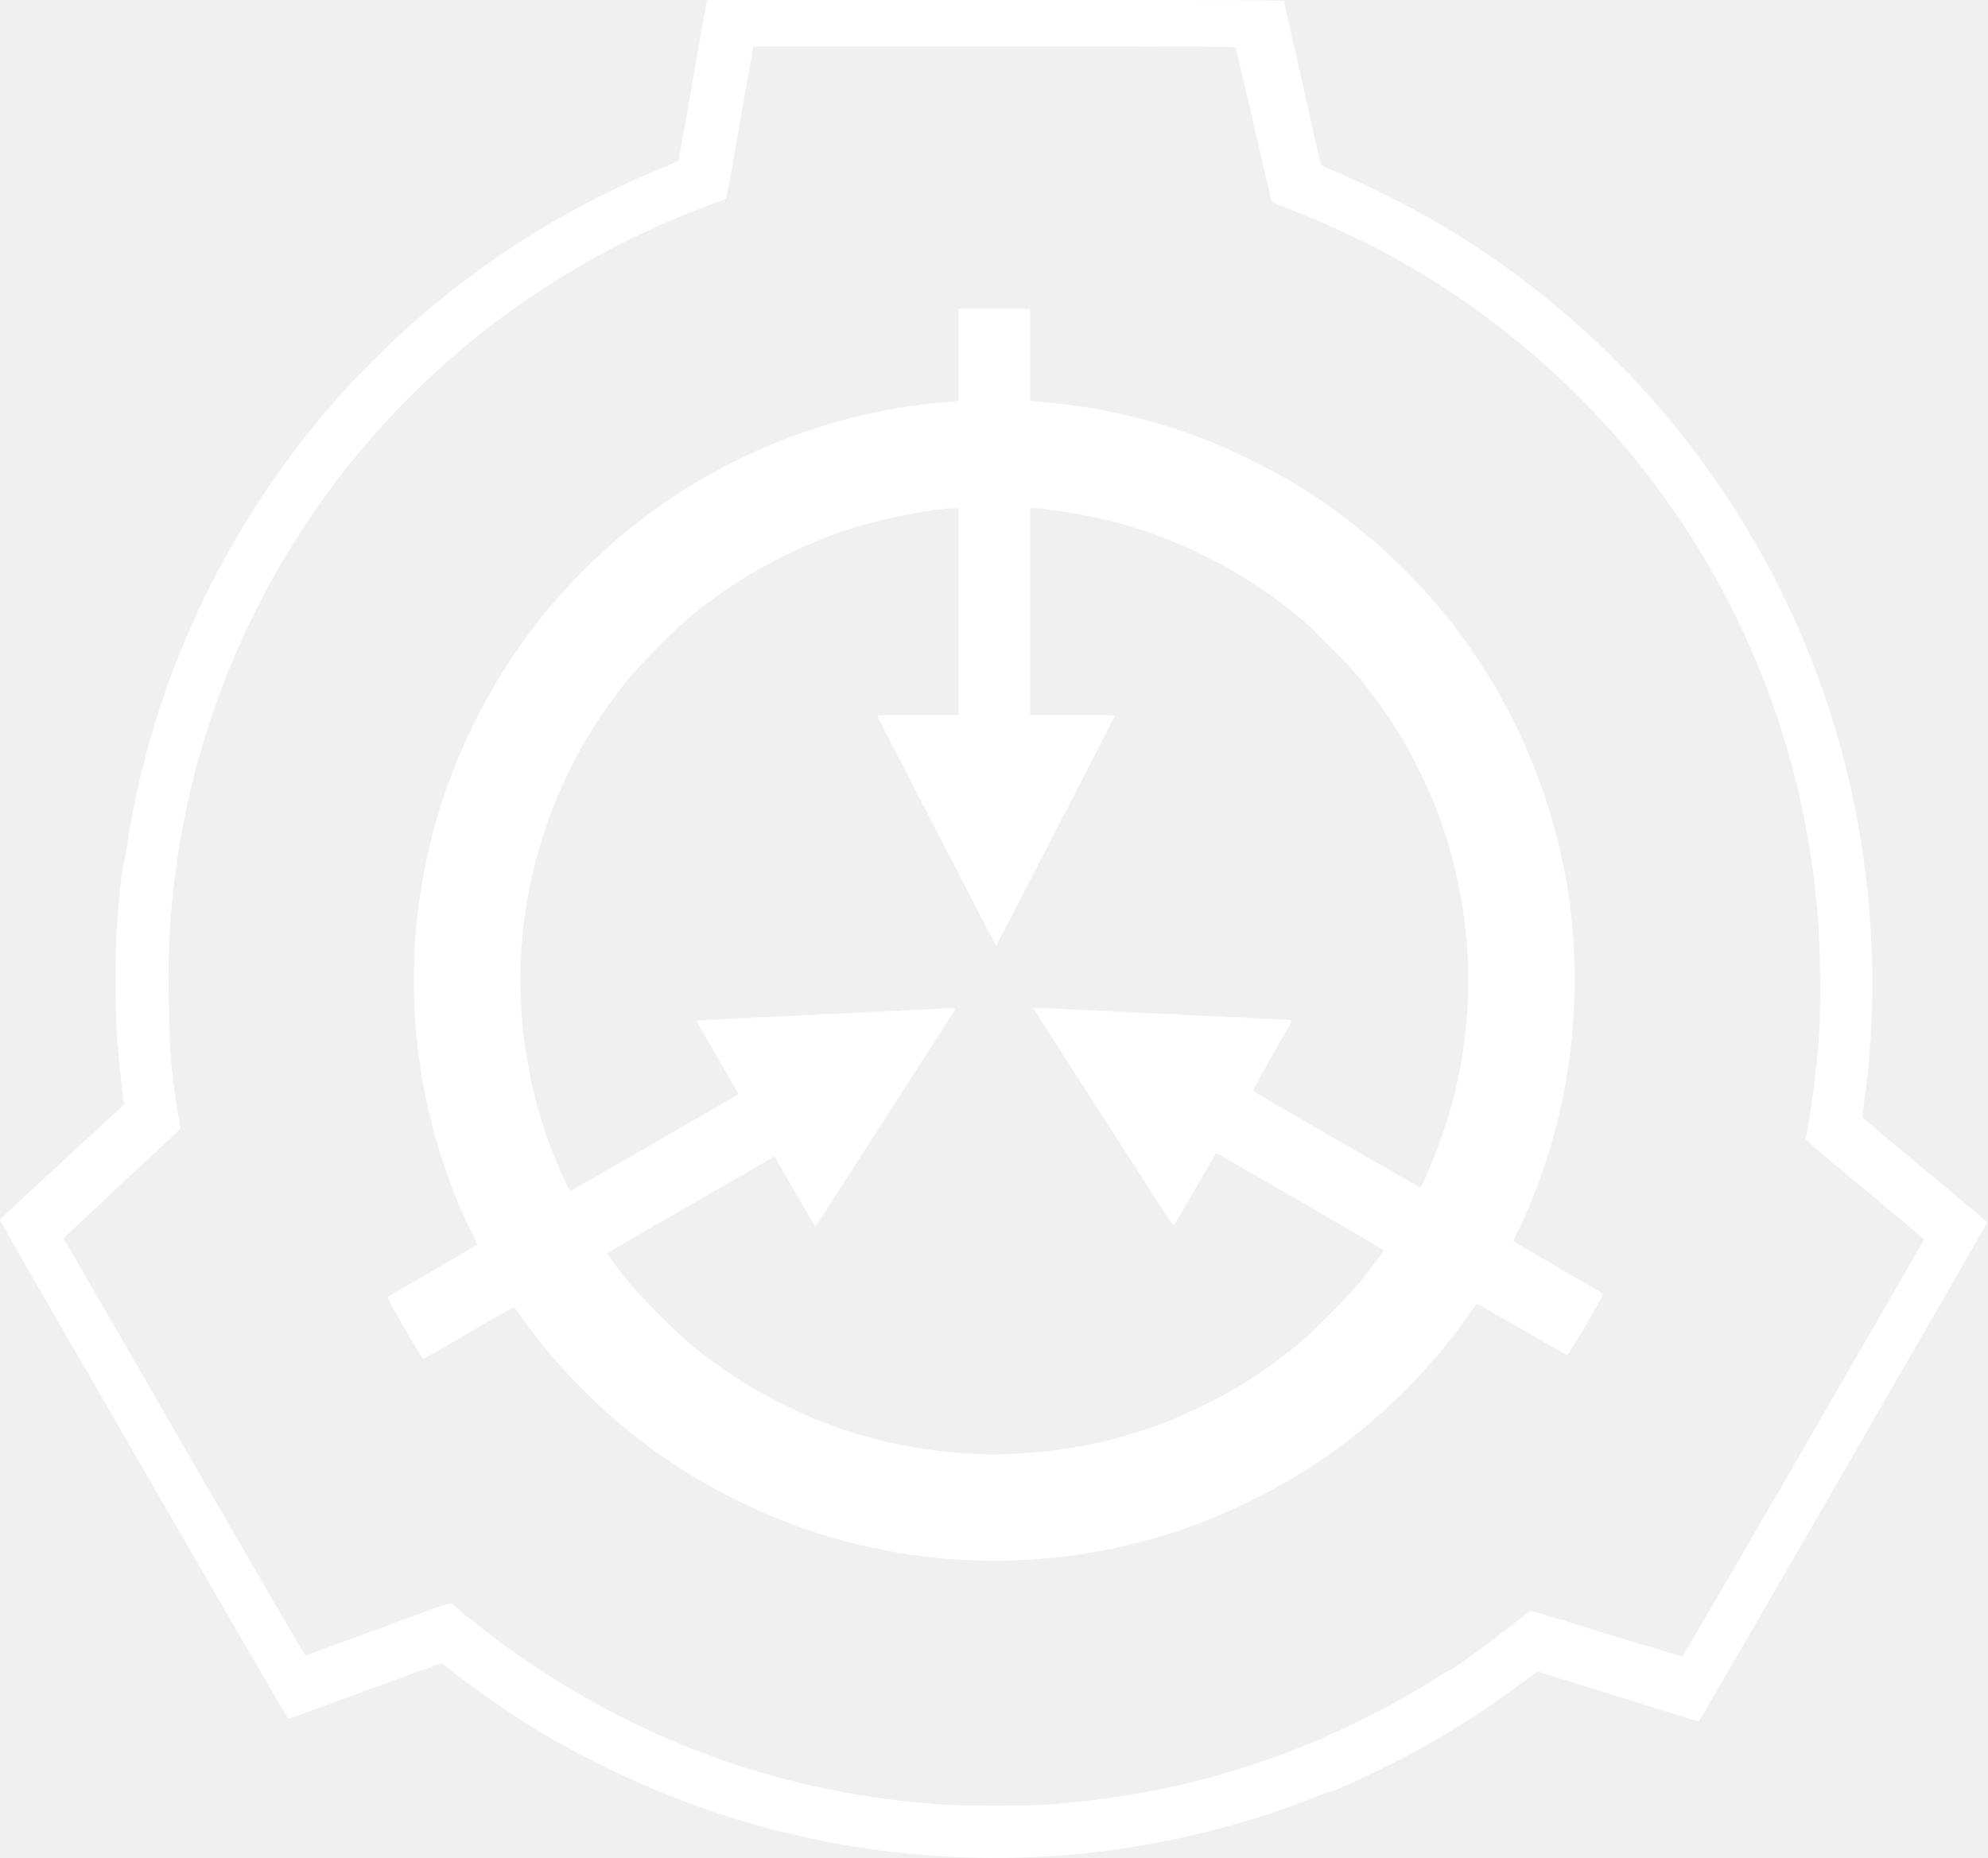
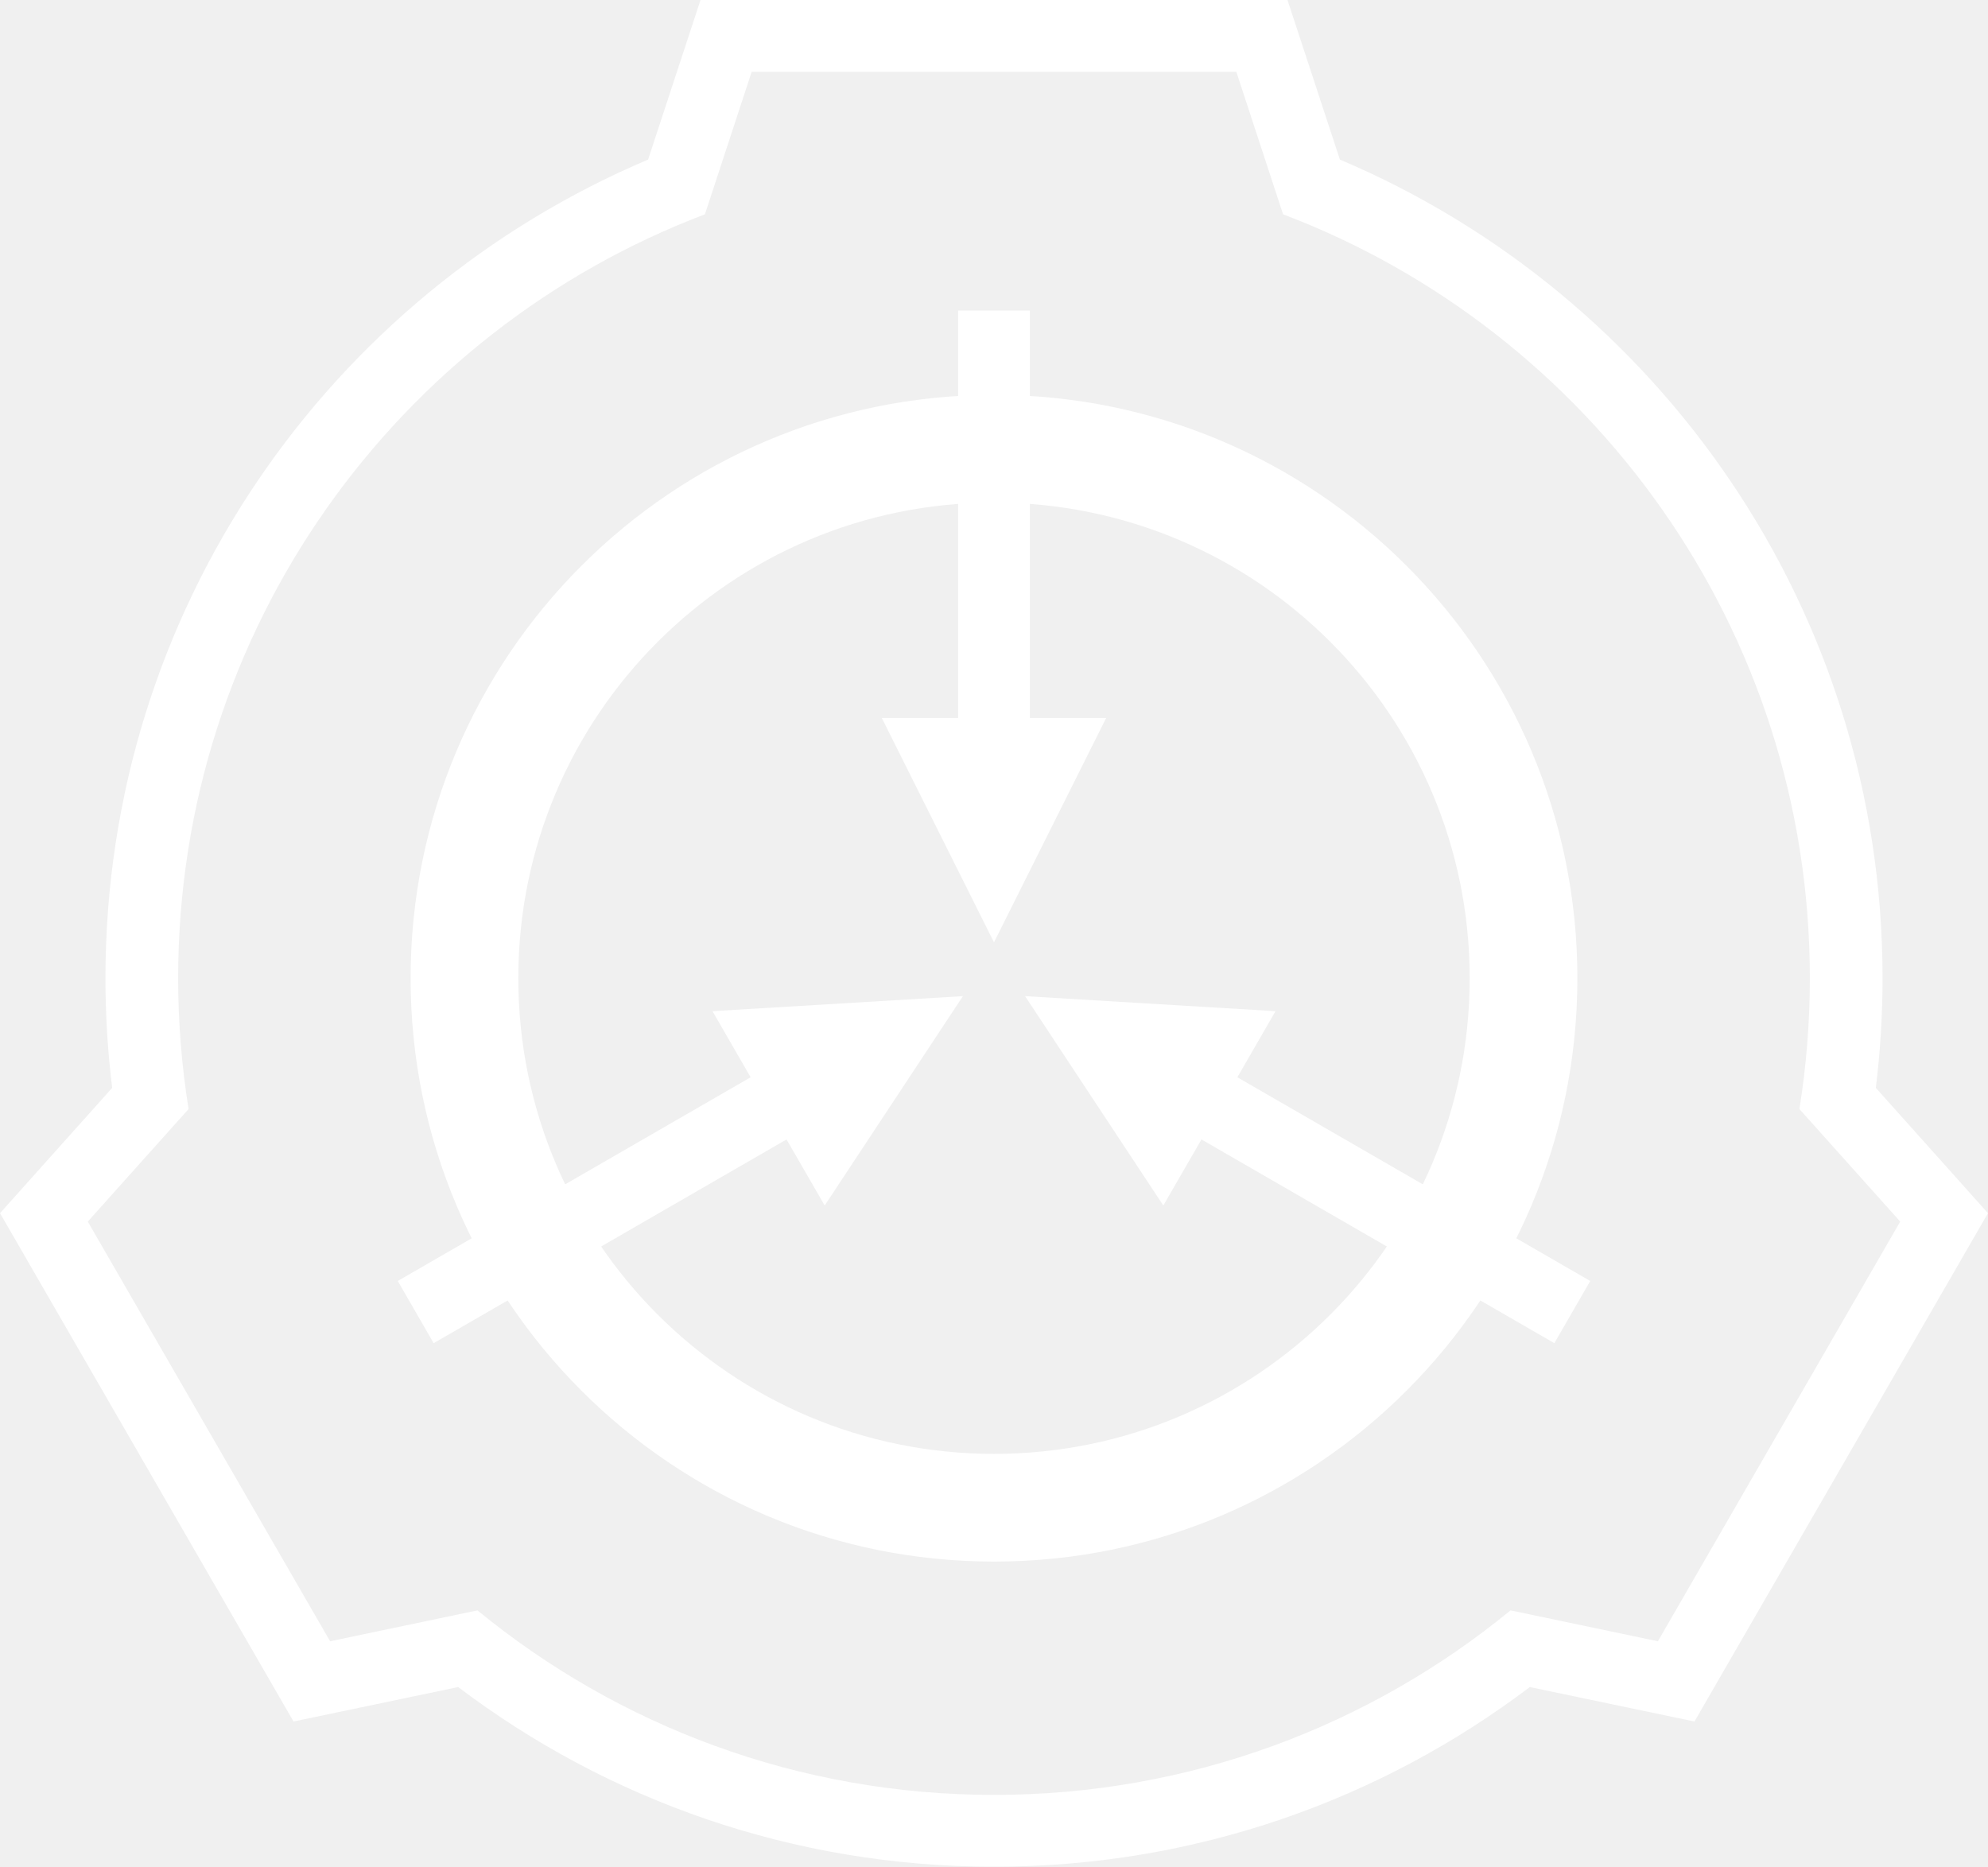
- <svg xmlns="http://www.w3.org/2000/svg" id="Layer_1" x="0" y="0" baseProfile="tiny" version="1.2" viewBox="0 0 2225.2 2081" xml:space="preserve">
-   <path fill="#FFFFFF" d="M1073.4 397.4v51.5l-4.2.5c-2.4.2-13.7 1.4-25.2 2.6-101.4 10.1-204.3 47.4-291.7 105.6C682.4 604.1 619.5 667 573 736.9c-31.4 47.1-59.1 103.8-76.5 156.7-48.4 146.6-43.5 304 13.9 447 4 9.9 11 25.7 15.6 35.3 4.6 9.6 8.4 17.7 8.4 18.1s-22 13.4-49 29c-26.9 15.5-49.6 28.7-50.5 29.4-1.3.9 1.2 5.8 18.2 35.3 10.9 18.9 20.1 34.3 20.4 34.3.4 0 23.3-13 50.9-29 27.6-16 50.5-29 51-29 .4 0 4.9 5.8 9.9 12.9 44 61.8 103 118.9 167 161.5 47.1 31.4 103.8 59.1 156.7 76.5 133.5 44.1 275.3 44.1 408.8 0 52.9-17.4 109.6-45.1 156.7-76.5 64.8-43.1 122.6-99.2 168.3-163.4 5.9-8.3 10.9-15 11.2-15 .2 0 22.6 12.8 49.7 28.4 27 15.7 49.9 28.8 50.8 29.1 1.2.5 5.9-6.9 21.3-33.6 17.8-30.7 19.6-34.4 18.1-35.5-.9-.7-23.7-13.9-50.6-29.4-26.9-15.6-48.9-28.6-48.9-29s3.3-7.6 7.4-16.1c55.4-115.6 74.5-254.8 52.5-383.9-15.3-90.1-49.8-177.1-100.5-253.1-40.1-60.3-91.7-114.7-150.4-158.8-32.6-24.4-61.8-42.4-100-61.5-70.7-35.3-145.1-57.1-220.6-64.6-11.5-1.2-22.8-2.4-25.1-2.6l-4.3-.5V346h-80v51.4zm0 287.6v116h-45.6c-26.5 0-45.4.4-45.2.9 1 2.9 132.4 257.1 132.8 257.1s131.7-254.2 132.8-257.1c.2-.5-19.7-.9-47.2-.9h-47.6V569h4.5c14.1 0 56.2 7 84.6 14.1 38.2 9.5 68.4 20.7 105.4 38.9 40.4 19.9 72.9 41 108 70.1 15.3 12.6 54.6 52.6 67.8 68.8 19.5 24.1 37.6 50.5 52.5 76.7 8 14.1 24.4 48.3 30.6 64.1 46 116.2 49.8 245.3 10.6 363.1-8.9 26.8-24.9 65.2-27.2 65.2-1.2 0-184.8-105.8-186.7-107.6-1.2-1 2.1-7.4 20.7-39.6 12.2-21.1 22.2-38.7 22.2-39.3 0-1 .7-1-23-2-9.6-.4-18.2-.8-19-1-.8-.1-9.8-.6-20-.9-10.2-.4-20.7-.9-23.5-1.1-2.7-.2-11.7-.7-20-1-8.2-.3-17-.8-19.5-1s-12.4-.7-22-1.1c-9.6-.3-19-.7-20.8-.9-1.8-.1-11-.6-20.5-1-9.4-.4-18.8-.8-20.7-1-1.9-.2-12-.6-22.5-1-10.4-.4-19.7-.8-20.5-1-3.8-.7-37-1.7-37-1.1 0 .4 28.4 44.9 63.2 98.9 34.7 54 69.9 108.7 78.2 121.5 13.5 21 15.1 23.2 16.3 21.6.7-1 11.5-19.5 24-41.1l22.7-39.3 3 1.8c1.7 1 43.9 25.4 93.9 54.2 49.9 28.8 90.7 52.8 90.7 53.3 0 1.5-14.8 21.4-26.9 36.2-12.3 15.1-52.1 55.4-66.6 67.4-22 18.3-46.3 35.5-70.5 50.1-16.9 10.3-57 30-75.7 37.4-126.6 50-266 50-392.6 0-18.7-7.4-58.8-27.1-75.7-37.4-24.2-14.6-48.7-31.9-70.5-50.1-14.2-11.8-52.3-50.1-64.5-64.9-11.4-13.7-27.4-34.9-26.9-35.5.2-.2 41.1-23.8 90.9-52.5 49.8-28.7 91.9-53.1 93.7-54.1l3.1-1.9 21.8 37.7c12 20.8 22.3 38.6 23 39.6 1 1.6 1.9.6 7.3-8 3.4-5.4 12.3-19.3 19.8-30.8 7.4-11.6 18.6-28.9 24.8-38.5 10.6-16.6 45-70.1 54-84 2.3-3.6 12.4-19.3 22.5-35s20.7-32.2 23.6-36.7c3-4.6 5.4-8.8 5.4-9.4 0-.7-2.4-.9-7.7-.5-4.3.3-13.9.8-21.3 1.1-7.4.3-16.9.7-21 1-8.1.5-22.1 1.2-42 2-6.9.3-15.9.7-20 1s-13.1.7-20 1c-12.7.5-24.2 1.1-41.7 2-5.4.3-19.7 1-31.8 1.5s-26.4 1.2-31.7 1.5c-5.4.3-14.2.7-19.5 1-24.3 1.2-32.3 1.8-32.3 2.4 0 .3 10.5 18.9 23.4 41.1l23.4 40.5-2.7 1.6c-8.7 5.5-185.1 106.9-185.9 106.9-1.2 0-10.5-19.8-17.7-37.6-29.1-71.8-42.4-153.9-37.5-230.9 5.7-88.8 32.8-173.2 79.8-249 10.3-16.6 26-38.4 39.9-55.6 13.2-16.2 52.5-56.2 67.8-68.8 35.1-29.1 67.6-50.2 108-70.1 37-18.2 67.2-29.4 105.4-38.9 28.8-7.2 67.9-13.8 83.4-14l5.7-.1v116z" />
-   <path fill="#FFFFFF" d="M2125.4 1285.2c-20.1-16.8-37.3-31.3-38.4-32.2-1.8-1.8-1.8-2.1.2-16.7 11.1-78.2 12.4-155.6 4.1-237.3-19.2-188.9-91.6-366.1-210.5-515.2-76.2-95.6-172.5-178-279.4-239.1-33.5-19.1-80.1-42-113.7-55.7-4.6-1.8-8.5-4.1-8.7-4.9-.3-.9-9.6-41.9-20.6-91.1-11.1-49.2-20.4-90.3-20.6-91.3C1437.3.1 1421 0 1114.4 0H791.6l-.6 2.7c-.3 1.6-7.3 41.7-15.6 89.3-8.2 47.6-15.3 87.1-15.7 87.8-.5.7-7.3 3.9-15.3 7.1C589.5 249.4 450 353.4 345.8 484c-108 135.4-178.7 296.8-203.9 465-1.4 9.6-3.1 18.6-3.6 19.9-2 4.9-6 43.3-7.9 76.5-1.3 23-1.3 80.8 0 105.1 1.2 21.8 3.1 42.2 6.2 68.3l2.2 18.4-4 3.7c-8.3 7.8-19.4 18-30.4 28.1-6.3 5.8-14.6 13.4-18.5 17-8.4 7.9-9.9 9.2-52.2 48.4-18.3 16.8-33.4 31-33.7 31.5-.3.4 12.2 22.8 27.7 49.7s88.1 152.5 161.2 279.1c73.1 126.7 133.4 230.3 134 230.3.6 0 8.5-2.7 17.6-6.1 9-3.3 28.6-10.5 43.4-15.9 88-32.2 109.6-40 110.4-40 .6 0 3.6 2.2 6.9 4.9 18.3 15.3 63.2 46.9 92.7 65.3 50 31.2 115.1 63 176 85.8 145.4 54.5 306.3 73.7 460.5 55 82.3-10 165.4-30.8 239.5-60 9.9-3.9 18.9-7.2 20-7.4 5.4-.9 37.4-15.5 69-31.4 51.3-26 96.2-53.8 143.3-88.9l19.3-14.3 5.2 1.6c2.9.9 6.6 2 8.2 2.6 4.7 1.5 50.3 15.7 57 17.7 11.6 3.5 65 20.2 67.5 21.1 1.4.5 7.2 2.3 13 4 5.8 1.8 14.7 4.5 19.8 6.2 5.1 1.6 9.7 2.8 10.2 2.6 1.2-.4 323.2-557.9 322.8-558.8-.3-.7-19.5-16.9-99.8-83.8zm28.3 104.7c-.5.9-61.2 105.9-134.7 233.3-80.4 139.3-134.4 231.8-135.2 231.8-.8 0-8.8-2.2-17.7-4.9-8.9-2.7-17.8-5.4-19.7-5.9-4.2-1.1-44.9-13.4-53.5-16.1-3.3-1.1-10-3.1-15-4.6-4.9-1.5-9.9-3.1-11-3.5-1.1-.5-4-1.4-6.5-2s-5.4-1.5-6.5-2-5.1-1.8-9-2.8c-3.8-1.1-12.5-3.7-19.2-5.7-12.1-3.7-12.2-3.7-14.7-1.9-1.3 1.1-8.9 7.1-16.8 13.5-24.2 19.6-68.9 51.9-71.7 51.9-.5 0-5 2.6-9.8 5.7-46.7 30.1-104.9 59.9-158.2 81-90.2 35.7-179.7 55.9-281.6 63.5-22.3 1.6-96.7 1.6-119 0-130.3-9.7-244.9-41-356.5-97.3-57.8-29.1-118.2-67.9-163.5-104.9-3.8-3.2-7.5-5.9-8.2-6.1-.6-.2-5.5-4.2-10.8-8.8l-9.7-8.3-4.7 1c-4.5 1-11 3.2-43.1 15.2-9.1 3.4-31.1 11.5-49 18s-39.9 14.6-49 17.9c-9 3.4-16.9 6.1-17.5 6.1s-61.7-105.1-135.9-233.6L71.1 1386.8l3.4-3c1.9-1.7 10.8-10.1 19.9-18.7 9.1-8.5 19.4-18.3 23-21.6 3.6-3.4 10.8-10.2 16-15.2s11.9-11.2 14.9-13.9 7.1-6.5 9.2-8.4c6.8-6.4 26.1-24.5 28.8-26.9 1.4-1.3 5.6-5.2 9.2-8.7l6.7-6.4-1.4-7.2c-5-26-10.5-73.4-10.9-92.8-.1-8-.6-29.6-1-48-1.2-53.3 2-103.9 10-156.5 39-257.1 184.1-485.7 400-630 63.1-42.3 133.9-78 202-102 11.5-4.1 12-4.4 12.8-7.6 1-4 7.5-40.5 19.8-111.4 5-28.6 9.3-53 9.6-54.3l.5-2.2h269.8c256.2 0 269.9.1 270.4 1.7.8 2.7 23.5 99.9 31.6 135.3 3.9 17.3 7.5 32.8 7.9 34.5.7 2.8 1.8 3.4 19.7 10.3 39.4 15.2 86.4 37 118.9 55.2 106 59.2 197.3 136.2 272 229 116.4 144.7 186.3 320.2 201.4 505.5 3.3 40.1 3.9 111.2 1.1 144.5-2.6 32-7.5 69.5-13.2 101.3l-1.2 6.7 4.4 4.3c2.5 2.3 8.6 7.6 13.5 11.7 5 4.1 9.5 8 10.2 8.6.6.6 5.7 4.9 11.4 9.5 5.6 4.6 14.5 12 19.8 16.4 5.3 4.5 22.4 18.8 38.1 31.9 38.2 32 35.5 29.5 34.3 31.5z" />
-   <path fill="#FFFFFF" d="M1073.4 397.4v51.5l-4.2.5c-2.4.2-13.7 1.4-25.2 2.6-101.4 10.1-204.3 47.4-291.7 105.6C682.4 604.1 619.5 667 573 736.9c-31.4 47.1-59.1 103.8-76.5 156.7-48.4 146.6-43.5 304 13.9 447 4 9.9 11 25.7 15.6 35.3s8.4 17.7 8.4 18.1-22 13.4-49 29c-26.9 15.5-49.6 28.7-50.5 29.4-1.3.9 1.2 5.8 18.2 35.3 10.9 18.9 20.1 34.3 20.4 34.3.4 0 23.3-13 50.9-29 27.6-16 50.5-29 51-29 .4 0 4.9 5.8 9.9 12.9 44 61.8 103 118.9 167 161.5 47.1 31.4 103.8 59.1 156.7 76.5 133.5 44.1 275.3 44.1 408.8 0 52.9-17.4 109.6-45.1 156.7-76.5 64.8-43.1 122.6-99.2 168.3-163.4 5.9-8.3 10.9-15 11.2-15 .2 0 22.6 12.8 49.7 28.4 27 15.7 49.9 28.8 50.8 29.1 1.2.5 5.9-6.9 21.3-33.6 17.8-30.7 19.6-34.4 18.1-35.5-.9-.7-23.7-13.9-50.6-29.4-26.9-15.6-48.9-28.6-48.9-29s3.3-7.6 7.4-16.1c55.4-115.6 74.5-254.8 52.5-383.9-15.3-90.1-49.8-177.1-100.5-253.1-40.1-60.3-91.7-114.7-150.4-158.8-32.6-24.4-61.8-42.4-100-61.5-70.7-35.3-145.1-57.1-220.6-64.6-11.5-1.2-22.8-2.4-25.1-2.6l-4.3-.5V346h-80v51.4zm0 287.6v116h-45.6c-26.5 0-45.4.4-45.2.9 1 2.9 132.4 257.1 132.8 257.1s131.7-254.2 132.8-257.1c.2-.5-19.7-.9-47.2-.9h-47.6V569h4.5c14.1 0 56.2 7 84.6 14.1 38.2 9.5 68.4 20.7 105.4 38.9 40.4 19.9 72.9 41 108 70.1 15.3 12.6 54.6 52.6 67.8 68.8 19.5 24.1 37.6 50.5 52.5 76.7 8 14.1 24.4 48.3 30.6 64.1 46 116.2 49.8 245.3 10.6 363.1-8.9 26.8-24.9 65.2-27.2 65.2-1.2 0-184.8-105.8-186.7-107.6-1.2-1 2.1-7.4 20.7-39.6 12.2-21.1 22.2-38.7 22.2-39.3 0-1 .7-1-23-2-9.6-.4-18.2-.8-19-1-.8-.1-9.8-.6-20-.9-10.2-.4-20.7-.9-23.5-1.1-2.7-.2-11.7-.7-20-1-8.2-.3-17-.8-19.5-1s-12.4-.7-22-1.1c-9.6-.3-19-.7-20.8-.9-1.8-.1-11-.6-20.5-1-9.4-.4-18.8-.8-20.7-1s-12-.6-22.5-1c-10.4-.4-19.7-.8-20.5-1-3.8-.7-37-1.7-37-1.1 0 .4 28.4 44.9 63.2 98.9 34.7 54 69.9 108.7 78.2 121.5 13.5 21 15.1 23.2 16.3 21.6.7-1 11.5-19.5 24-41.1l22.7-39.3 3 1.8c1.7 1 43.9 25.4 93.9 54.2 49.9 28.8 90.7 52.8 90.7 53.3 0 1.5-14.8 21.4-26.9 36.2-12.3 15.1-52.1 55.4-66.6 67.4-22 18.3-46.3 35.5-70.5 50.1-16.9 10.3-57 30-75.7 37.4-126.6 50-266 50-392.6 0-18.7-7.4-58.8-27.1-75.7-37.4-24.2-14.6-48.7-31.9-70.5-50.1-14.2-11.8-52.3-50.1-64.5-64.9-11.4-13.7-27.4-34.9-26.9-35.5.2-.2 41.1-23.8 90.9-52.5s91.9-53.1 93.7-54.1l3.1-1.9 21.8 37.7c12 20.8 22.3 38.6 23 39.6 1 1.6 1.9.6 7.3-8 3.4-5.4 12.3-19.3 19.8-30.8 7.4-11.6 18.6-28.9 24.8-38.5 10.6-16.6 45-70.1 54-84 2.3-3.6 12.4-19.3 22.5-35s20.7-32.2 23.6-36.7c3-4.6 5.4-8.8 5.4-9.4 0-.7-2.4-.9-7.7-.5-4.3.3-13.9.8-21.3 1.1s-16.9.7-21 1c-8.1.5-22.1 1.2-42 2-6.9.3-15.9.7-20 1s-13.1.7-20 1c-12.7.5-24.2 1.1-41.7 2-5.4.3-19.7 1-31.8 1.5s-26.4 1.2-31.7 1.5c-5.4.3-14.2.7-19.5 1-24.3 1.2-32.3 1.8-32.3 2.4 0 .3 10.5 18.9 23.4 41.1l23.4 40.5-2.7 1.6c-8.7 5.5-185.1 106.9-185.9 106.9-1.2 0-10.5-19.8-17.7-37.6-29.1-71.8-42.4-153.9-37.5-230.9 5.7-88.8 32.8-173.2 79.8-249 10.3-16.6 26-38.4 39.9-55.6 13.2-16.2 52.5-56.2 67.8-68.8 35.1-29.1 67.6-50.2 108-70.1 37-18.2 67.2-29.4 105.4-38.9 28.8-7.2 67.9-13.8 83.4-14l5.7-.1v116z" />
+ <svg xmlns="http://www.w3.org/2000/svg" xml:space="preserve" id="SCP_Logo" x="0" y="0" baseProfile="tiny" overflow="visible" version="1.2" viewBox="0 0 2215 2080">
+   <g id="Arrows">
+     <path id="Arrow_Top" fill="#FFFFFF" d="M1147.5 800V346h-80v454h-85l125 250 125-250z" />
+     <path id="Arrow_Left" fill="#FFFFFF" d="m836.353 1200.359-393.176 227 40 69.282 393.176-227 42.5 73.612L1072.859 1110l-279.006 16.747z" />
+     <path id="Arrow_Right" fill="#FFFFFF" d="m1338.647 1269.641 393.176 227 40-69.282-393.176-227 42.5-73.612L1142.141 1110l154.006 233.253z" />
+   </g>
+   <path id="Outer_Circle" fill="#FFFFFF" d="m2214.968 1351.81-124.955-139.668A999.156 999.156 0 0 0 2097.5 1090c0-410.044-249.298-761.844-604.587-912.15L1434.5 0h-654l-58.413 177.85C366.797 328.157 117.5 679.957 117.5 1090a999.14 999.14 0 0 0 7.487 122.142L.032 1351.81l327 566.38 183.471-38.388C676.475 2005.454 883.28 2080 1107.5 2080s431.025-74.546 596.997-200.198l183.47 38.388 327-566.38zm-531.957 442.592C1526.276 1922.892 1325.886 2000 1107.5 2000c-218.387 0-418.777-77.109-575.513-205.6l-164.173 34.427-270-467.654 112.3-125.418c-7.632-47.459-11.614-96.14-11.614-145.755 0-389.045 243.871-721.064 586.922-851.22L837.5 80h540l52.067 158.776C1772.624 368.929 2016.5 700.95 2016.5 1090c0 49.618-3.983 98.302-11.616 145.764l112.302 125.41-270 467.653-164.175-34.425z" />
+   <path id="Inner_Circle" fill="#FFFFFF" d="M1107.5 440c-358.985 0-650 291.015-650 650s291.015 650 650 650 650-291.015 650-650-291.015-650-650-650zm0 1180c-292.71 0-530-237.29-530-530s237.29-530 530-530 530 237.29 530 530-237.29 530-530 530z" />
</svg>
